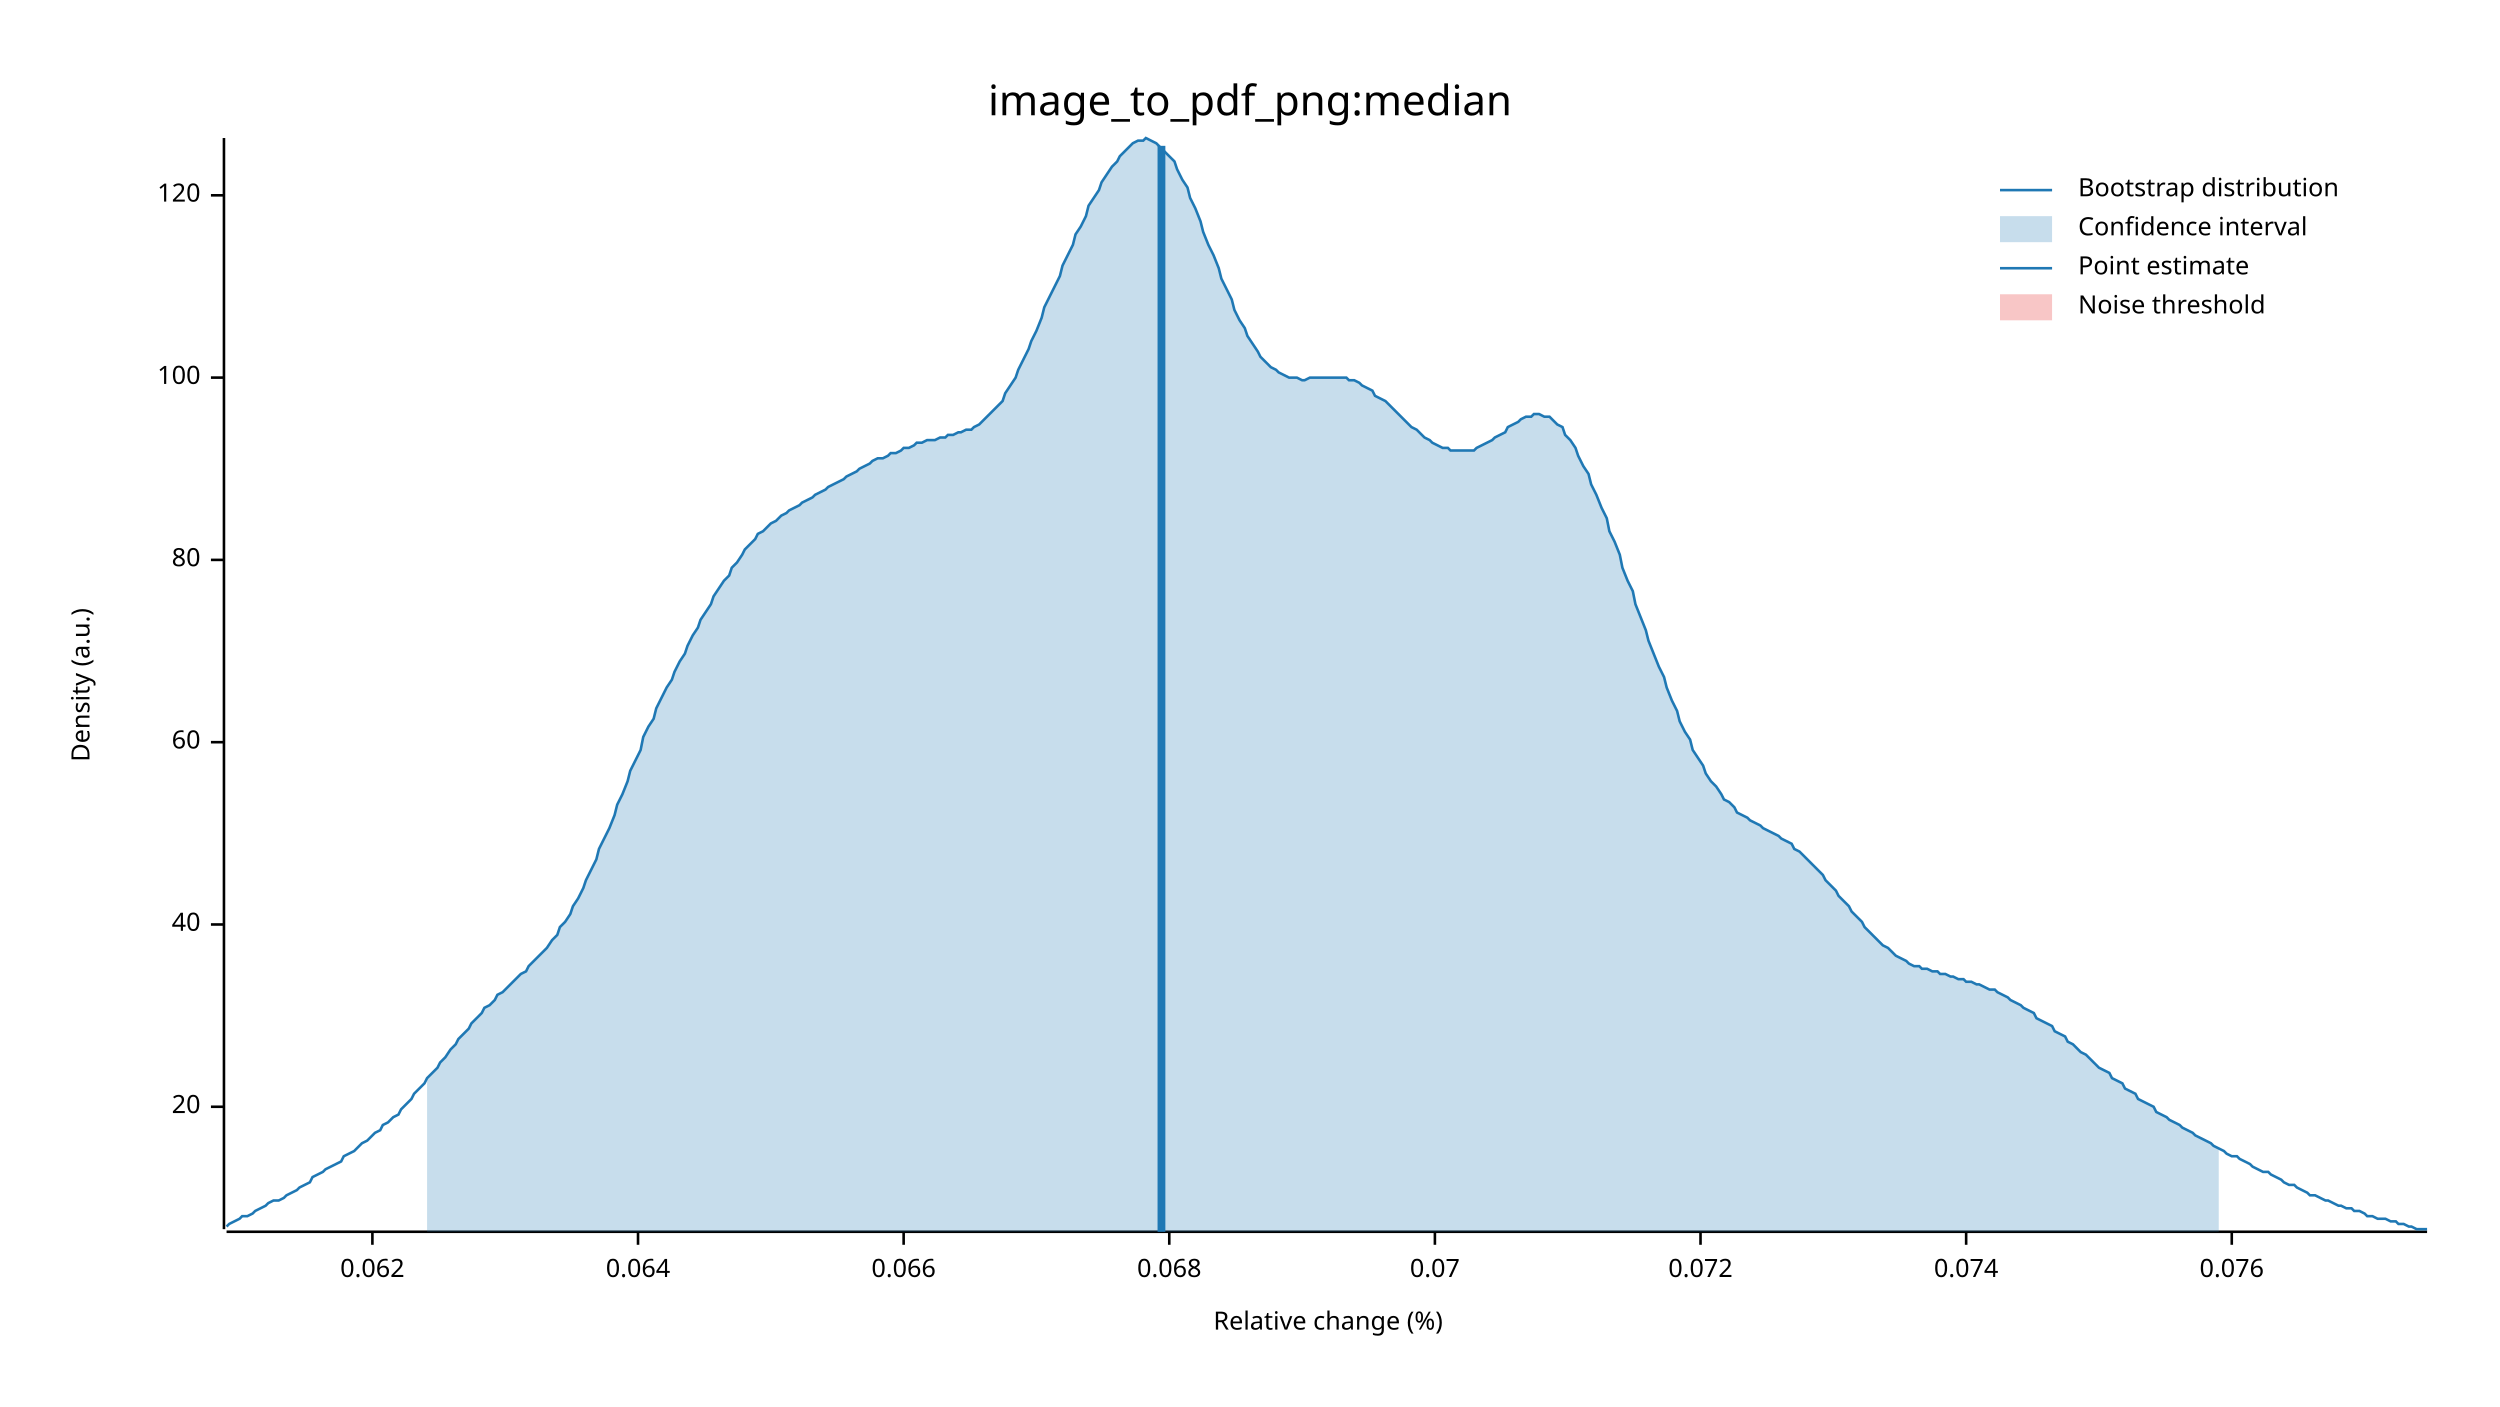
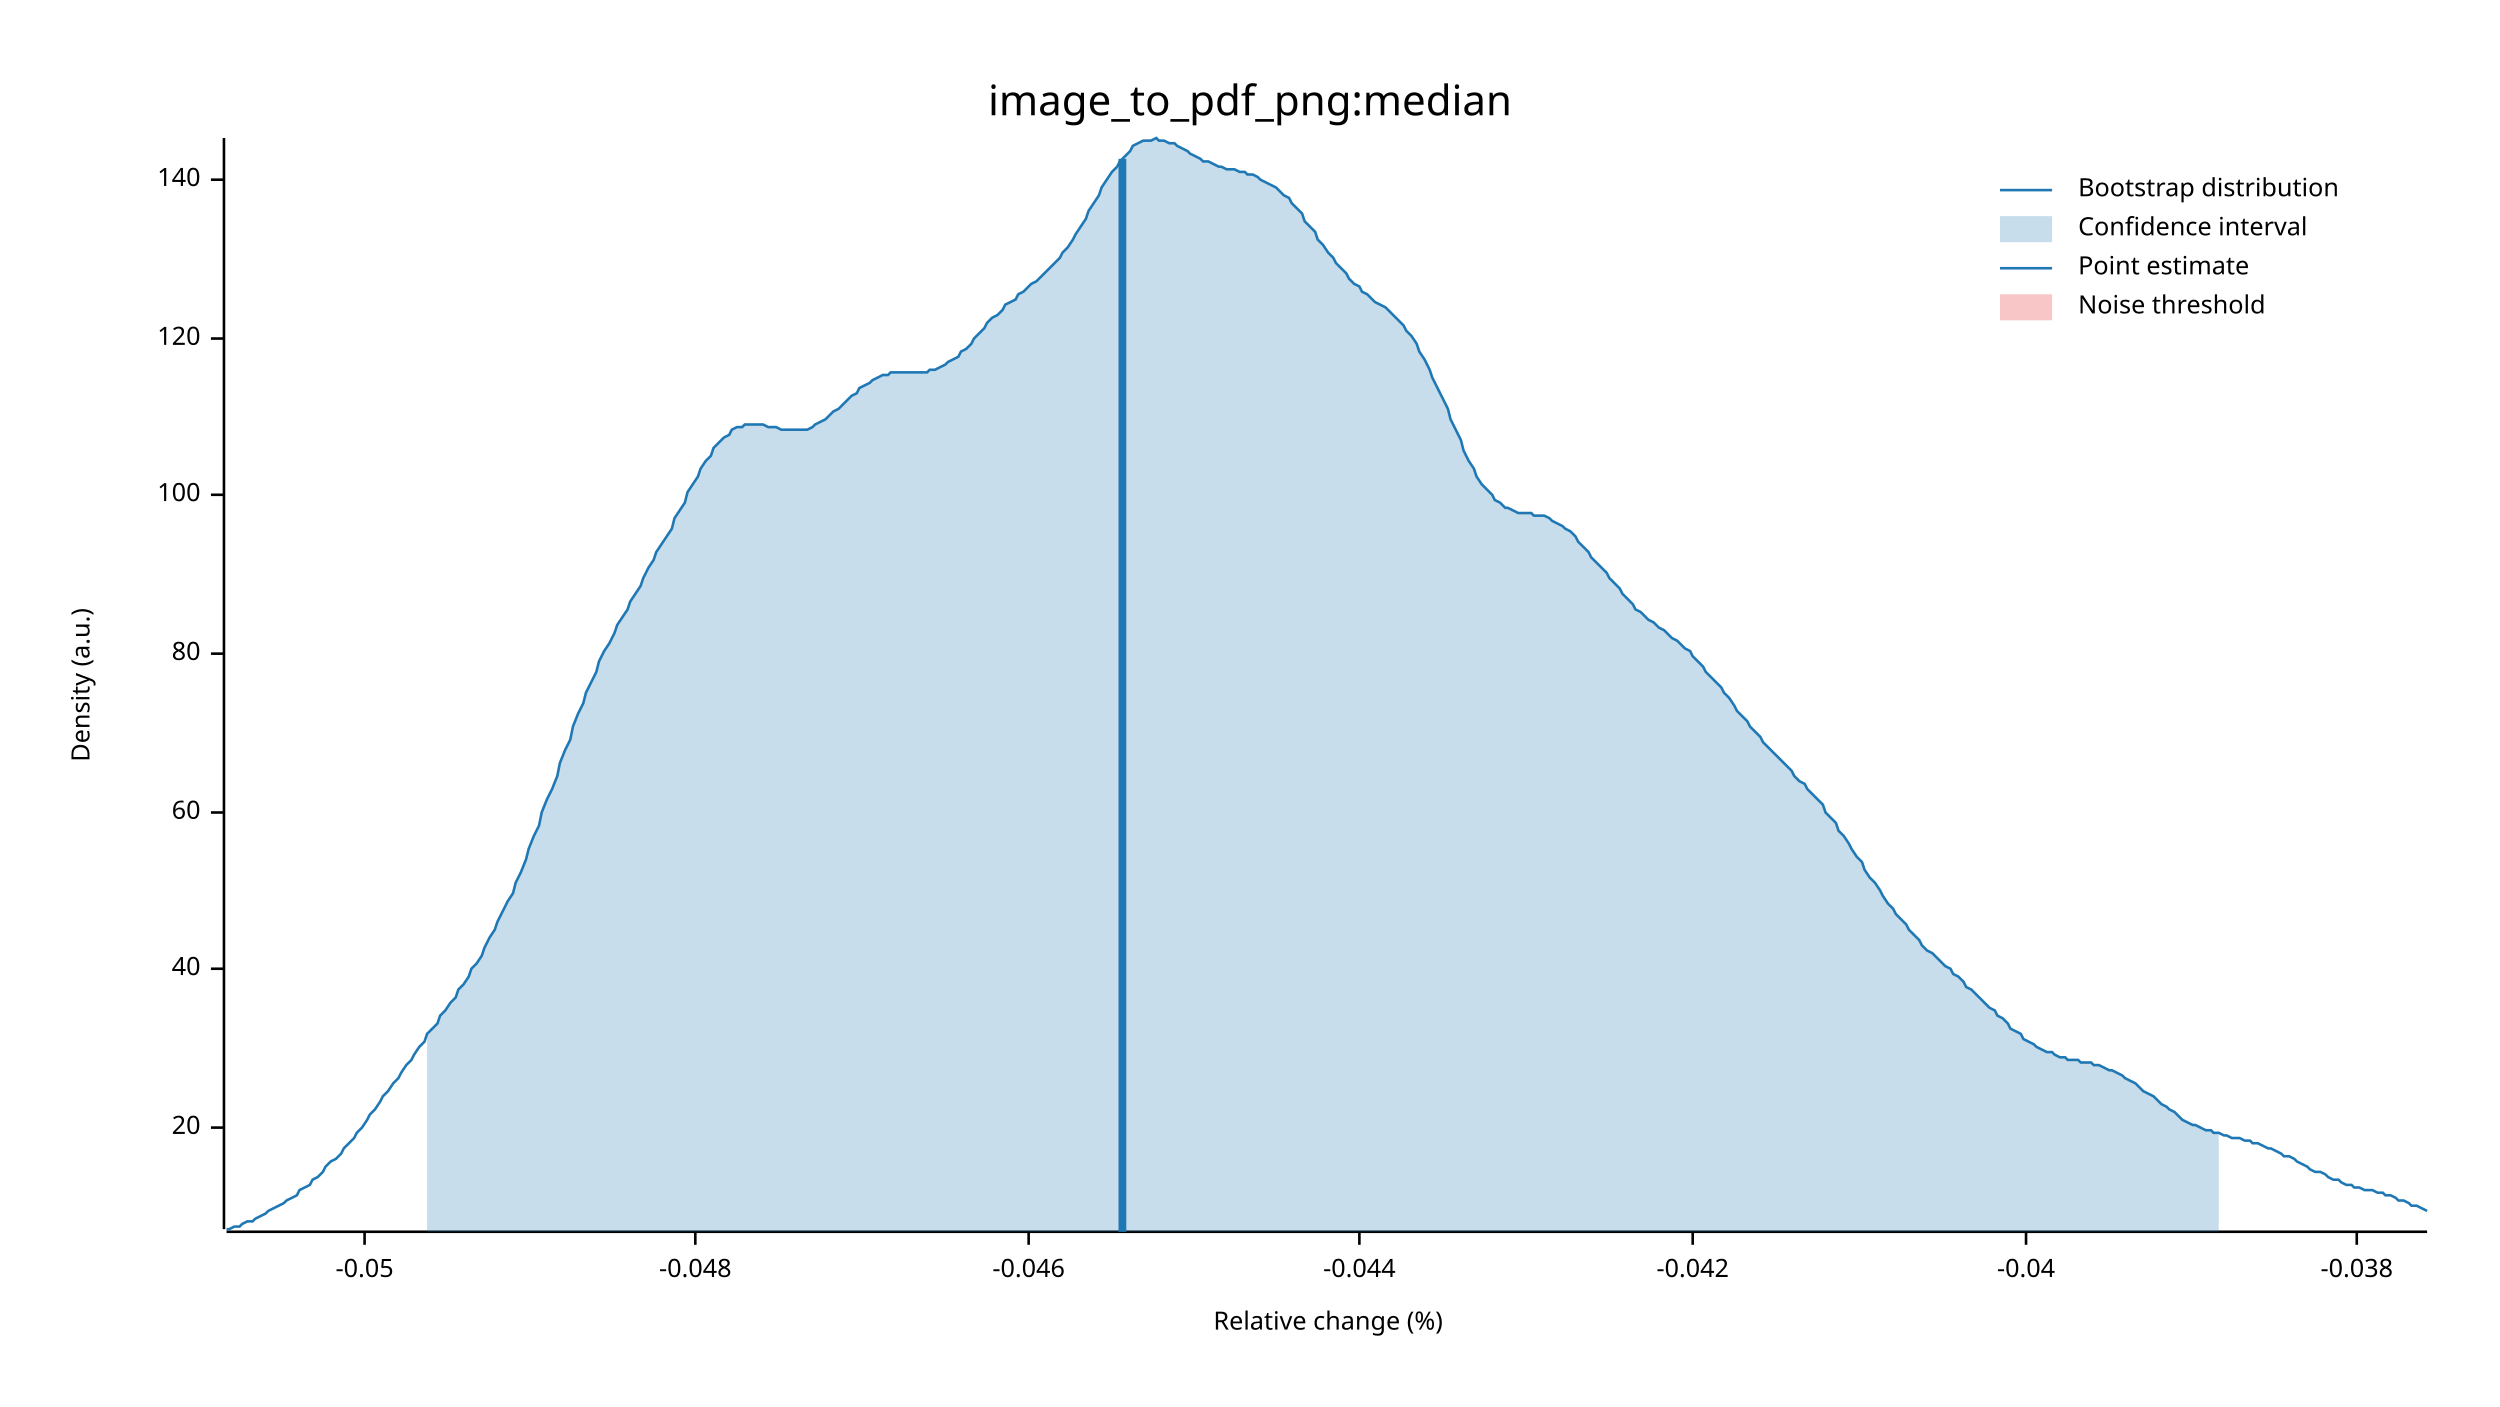
<svg xmlns="http://www.w3.org/2000/svg" width="960" height="540" viewBox="0 0 960 540">
  <text x="480" y="32" dy="0.76em" text-anchor="middle" font-family="sans-serif" font-size="16.129" opacity="1" fill="#000000">
image_to_pdf_png:median
</text>
  <text x="27" y="263" dy="0.76em" text-anchor="middle" font-family="sans-serif" font-size="9.677" opacity="1" fill="#000000" transform="rotate(270, 27, 263)">
Density (a.u.)
</text>
  <text x="510" y="513" dy="-0.5ex" text-anchor="middle" font-family="sans-serif" font-size="9.677" opacity="1" fill="#000000">
Relative change (%)
</text>
  <polyline fill="none" opacity="1" stroke="#000000" stroke-width="1" points="86,53 86,472 " />
-   <text x="77" y="425" dy="0.5ex" text-anchor="end" font-family="sans-serif" font-size="9.677" opacity="1" fill="#000000">
+   <text x="77" y="433" dy="0.5ex" text-anchor="end" font-family="sans-serif" font-size="9.677" opacity="1" fill="#000000">
20
</text>
-   <polyline fill="none" opacity="1" stroke="#000000" stroke-width="1" points="81,425 86,425 " />
-   <text x="77" y="355" dy="0.5ex" text-anchor="end" font-family="sans-serif" font-size="9.677" opacity="1" fill="#000000">
+   <polyline fill="none" opacity="1" stroke="#000000" stroke-width="1" points="81,433 86,433 " />
+   <text x="77" y="372" dy="0.5ex" text-anchor="end" font-family="sans-serif" font-size="9.677" opacity="1" fill="#000000">
40
</text>
-   <polyline fill="none" opacity="1" stroke="#000000" stroke-width="1" points="81,355 86,355 " />
-   <text x="77" y="285" dy="0.5ex" text-anchor="end" font-family="sans-serif" font-size="9.677" opacity="1" fill="#000000">
+   <polyline fill="none" opacity="1" stroke="#000000" stroke-width="1" points="81,372 86,372 " />
+   <text x="77" y="312" dy="0.5ex" text-anchor="end" font-family="sans-serif" font-size="9.677" opacity="1" fill="#000000">
60
</text>
-   <polyline fill="none" opacity="1" stroke="#000000" stroke-width="1" points="81,285 86,285 " />
-   <text x="77" y="215" dy="0.5ex" text-anchor="end" font-family="sans-serif" font-size="9.677" opacity="1" fill="#000000">
+   <polyline fill="none" opacity="1" stroke="#000000" stroke-width="1" points="81,312 86,312 " />
+   <text x="77" y="251" dy="0.5ex" text-anchor="end" font-family="sans-serif" font-size="9.677" opacity="1" fill="#000000">
80
</text>
-   <polyline fill="none" opacity="1" stroke="#000000" stroke-width="1" points="81,215 86,215 " />
-   <text x="77" y="145" dy="0.5ex" text-anchor="end" font-family="sans-serif" font-size="9.677" opacity="1" fill="#000000">
+   <polyline fill="none" opacity="1" stroke="#000000" stroke-width="1" points="81,251 86,251 " />
+   <text x="77" y="190" dy="0.5ex" text-anchor="end" font-family="sans-serif" font-size="9.677" opacity="1" fill="#000000">
100
</text>
-   <polyline fill="none" opacity="1" stroke="#000000" stroke-width="1" points="81,145 86,145 " />
-   <text x="77" y="75" dy="0.5ex" text-anchor="end" font-family="sans-serif" font-size="9.677" opacity="1" fill="#000000">
+   <polyline fill="none" opacity="1" stroke="#000000" stroke-width="1" points="81,190 86,190 " />
+   <text x="77" y="130" dy="0.5ex" text-anchor="end" font-family="sans-serif" font-size="9.677" opacity="1" fill="#000000">
120
</text>
-   <polyline fill="none" opacity="1" stroke="#000000" stroke-width="1" points="81,75 86,75 " />
+   <polyline fill="none" opacity="1" stroke="#000000" stroke-width="1" points="81,130 86,130 " />
+   <text x="77" y="69" dy="0.5ex" text-anchor="end" font-family="sans-serif" font-size="9.677" opacity="1" fill="#000000">
+ 140
+ </text>
+   <polyline fill="none" opacity="1" stroke="#000000" stroke-width="1" points="81,69 86,69 " />
  <polyline fill="none" opacity="1" stroke="#000000" stroke-width="1" points="87,473 932,473 " />
-   <text x="143" y="483" dy="0.76em" text-anchor="middle" font-family="sans-serif" font-size="9.677" opacity="1" fill="#000000">
- 0.062
+   <text x="140" y="483" dy="0.76em" text-anchor="middle" font-family="sans-serif" font-size="9.677" opacity="1" fill="#000000">
+ -0.05
</text>
-   <polyline fill="none" opacity="1" stroke="#000000" stroke-width="1" points="143,473 143,478 " />
-   <text x="245" y="483" dy="0.76em" text-anchor="middle" font-family="sans-serif" font-size="9.677" opacity="1" fill="#000000">
- 0.064
+   <polyline fill="none" opacity="1" stroke="#000000" stroke-width="1" points="140,473 140,478 " />
+   <text x="267" y="483" dy="0.76em" text-anchor="middle" font-family="sans-serif" font-size="9.677" opacity="1" fill="#000000">
+ -0.048
</text>
-   <polyline fill="none" opacity="1" stroke="#000000" stroke-width="1" points="245,473 245,478 " />
-   <text x="347" y="483" dy="0.76em" text-anchor="middle" font-family="sans-serif" font-size="9.677" opacity="1" fill="#000000">
- 0.066
+   <polyline fill="none" opacity="1" stroke="#000000" stroke-width="1" points="267,473 267,478 " />
+   <text x="395" y="483" dy="0.76em" text-anchor="middle" font-family="sans-serif" font-size="9.677" opacity="1" fill="#000000">
+ -0.046
</text>
-   <polyline fill="none" opacity="1" stroke="#000000" stroke-width="1" points="347,473 347,478 " />
-   <text x="449" y="483" dy="0.76em" text-anchor="middle" font-family="sans-serif" font-size="9.677" opacity="1" fill="#000000">
- 0.068
+   <polyline fill="none" opacity="1" stroke="#000000" stroke-width="1" points="395,473 395,478 " />
+   <text x="522" y="483" dy="0.76em" text-anchor="middle" font-family="sans-serif" font-size="9.677" opacity="1" fill="#000000">
+ -0.044
</text>
-   <polyline fill="none" opacity="1" stroke="#000000" stroke-width="1" points="449,473 449,478 " />
-   <text x="551" y="483" dy="0.76em" text-anchor="middle" font-family="sans-serif" font-size="9.677" opacity="1" fill="#000000">
- 0.07
+   <polyline fill="none" opacity="1" stroke="#000000" stroke-width="1" points="522,473 522,478 " />
+   <text x="650" y="483" dy="0.76em" text-anchor="middle" font-family="sans-serif" font-size="9.677" opacity="1" fill="#000000">
+ -0.042
</text>
-   <polyline fill="none" opacity="1" stroke="#000000" stroke-width="1" points="551,473 551,478 " />
-   <text x="653" y="483" dy="0.76em" text-anchor="middle" font-family="sans-serif" font-size="9.677" opacity="1" fill="#000000">
- 0.072
+   <polyline fill="none" opacity="1" stroke="#000000" stroke-width="1" points="650,473 650,478 " />
+   <text x="778" y="483" dy="0.76em" text-anchor="middle" font-family="sans-serif" font-size="9.677" opacity="1" fill="#000000">
+ -0.04
</text>
-   <polyline fill="none" opacity="1" stroke="#000000" stroke-width="1" points="653,473 653,478 " />
-   <text x="755" y="483" dy="0.76em" text-anchor="middle" font-family="sans-serif" font-size="9.677" opacity="1" fill="#000000">
- 0.074
+   <polyline fill="none" opacity="1" stroke="#000000" stroke-width="1" points="778,473 778,478 " />
+   <text x="905" y="483" dy="0.76em" text-anchor="middle" font-family="sans-serif" font-size="9.677" opacity="1" fill="#000000">
+ -0.038
</text>
-   <polyline fill="none" opacity="1" stroke="#000000" stroke-width="1" points="755,473 755,478 " />
-   <text x="857" y="483" dy="0.76em" text-anchor="middle" font-family="sans-serif" font-size="9.677" opacity="1" fill="#000000">
- 0.076
- </text>
-   <polyline fill="none" opacity="1" stroke="#000000" stroke-width="1" points="857,473 857,478 " />
-   <polyline fill="none" opacity="1" stroke="#1F78B4" stroke-width="1" points="87,471 88,470 90,469 92,468 93,467 95,467 97,466 98,465 100,464 102,463 103,462 105,461 107,461 109,460 110,459 112,458 114,457 115,456 117,455 119,454 120,452 122,451 124,450 125,449 127,448 129,447 131,446 132,444 134,443 136,442 137,441 139,439 141,438 142,437 144,435 146,434 147,432 149,431 151,429 153,428 154,426 156,424 158,422 159,420 161,418 163,416 164,414 166,412 168,410 169,408 171,406 173,403 175,401 176,399 178,397 180,395 181,393 183,391 185,389 186,387 188,386 190,384 191,382 193,381 195,379 197,377 198,376 200,374 202,373 203,371 205,369 207,367 208,366 210,364 212,361 214,359 215,356 217,354 219,351 220,348 222,345 224,341 225,338 227,334 229,330 230,326 232,322 234,318 236,313 237,309 239,305 241,300 242,296 244,292 246,288 247,283 249,279 251,276 252,272 254,268 256,264 258,261 259,258 261,254 263,251 264,248 266,244 268,241 269,238 271,235 273,232 274,229 276,226 278,223 280,221 281,218 283,216 285,213 286,211 288,209 290,207 291,205 293,204 295,202 296,201 298,200 300,198 302,197 303,196 305,195 307,194 308,193 310,192 312,191 313,190 315,189 317,188 318,187 320,186 322,185 324,184 325,183 327,182 329,181 330,180 332,179 334,178 335,177 337,176 339,176 341,175 342,174 344,174 346,173 347,172 349,172 351,171 352,170 354,170 356,169 357,169 359,169 361,168 363,168 364,167 366,167 368,166 369,166 371,165 373,165 374,164 376,163 378,161 379,160 381,158 383,156 385,154 386,151 388,148 390,145 391,142 393,138 395,134 396,131 398,127 400,122 401,118 403,114 405,110 407,106 408,102 410,98 412,94 413,90 415,87 417,83 418,79 420,76 422,73 423,70 425,67 427,64 429,62 430,60 432,58 434,56 435,55 437,54 439,54 440,53 442,54 444,55 445,56 447,58 449,60 451,62 452,65 454,69 456,72 457,76 459,80 461,85 462,89 464,94 466,98 468,103 469,107 471,111 473,115 474,119 476,123 478,126 479,129 481,132 483,135 484,137 486,139 488,141 490,142 491,143 493,144 495,145 496,145 498,145 500,146 501,146 503,145 505,145 506,145 508,145 510,145 512,145 513,145 515,145 517,145 518,146 520,146 522,147 523,148 525,149 527,150 528,152 530,153 532,154 534,156 535,157 537,159 539,161 540,162 542,164 544,165 545,166 547,168 549,169 550,170 552,171 554,172 556,172 557,173 559,173 561,173 562,173 564,173 566,173 567,172 569,171 571,170 573,169 574,168 576,167 578,166 579,164 581,163 583,162 584,161 586,160 588,160 589,159 591,159 593,160 595,160 596,161 598,163 600,164 601,167 603,169 605,172 606,175 608,179 610,182 611,186 613,190 615,195 617,199 618,204 620,208 622,213 623,218 625,223 627,227 628,232 630,237 632,242 633,246 635,251 637,256 639,260 640,264 642,269 644,273 645,277 647,281 649,284 650,288 652,291 654,294 655,297 657,300 659,302 661,305 662,307 664,308 666,310 667,312 669,313 671,314 672,315 674,316 676,317 677,318 679,319 681,320 683,321 684,322 686,323 688,324 689,326 691,327 693,329 694,330 696,332 698,334 700,336 701,338 703,340 705,342 706,344 708,346 710,348 711,350 713,352 715,354 716,356 718,358 720,360 722,362 723,363 725,364 727,366 728,367 730,368 732,369 733,370 735,371 737,371 738,372 740,372 742,373 744,373 745,374 747,374 749,375 750,375 752,376 754,376 755,377 757,377 759,378 760,378 762,379 764,380 766,380 767,381 769,382 771,383 772,384 774,385 776,386 777,387 779,388 781,389 782,391 784,392 786,393 788,394 789,396 791,397 793,398 794,400 796,401 798,403 799,404 801,405 803,407 804,408 806,410 808,411 810,412 811,414 813,415 815,416 816,418 818,419 820,420 821,422 823,423 825,424 827,425 828,427 830,428 832,429 833,430 835,431 837,432 838,433 840,434 842,435 843,436 845,437 847,438 849,439 850,440 852,441 854,442 855,443 857,444 859,444 860,445 862,446 864,447 865,448 867,449 869,450 871,450 872,451 874,452 876,453 877,454 879,455 881,455 882,456 884,457 886,458 887,459 889,459 891,460 893,461 894,461 896,462 898,463 899,463 901,464 903,464 904,465 906,465 908,466 909,467 911,467 913,468 915,468 916,468 918,469 920,469 921,470 923,470 925,471 926,471 928,472 930,472 932,472 " />
-   <polygon opacity="0.25" fill="#1F78B4" points="164,414 166,412 168,410 169,408 171,406 173,403 175,401 176,399 178,397 180,395 181,393 183,391 185,389 186,387 188,386 190,384 191,382 193,381 195,379 197,377 198,376 200,374 202,373 203,371 205,369 207,367 208,366 210,364 212,361 214,359 215,356 217,354 219,351 220,348 222,345 224,341 225,338 227,334 229,330 230,326 232,322 234,318 236,313 237,309 239,305 241,300 242,296 244,292 246,288 247,283 249,279 251,276 252,272 254,268 256,264 258,261 259,258 261,254 263,251 264,248 266,244 268,241 269,238 271,235 273,232 274,229 276,226 278,223 280,221 281,218 283,216 285,213 286,211 288,209 290,207 291,205 293,204 295,202 296,201 298,200 300,198 302,197 303,196 305,195 307,194 308,193 310,192 312,191 313,190 315,189 317,188 318,187 320,186 322,185 324,184 325,183 327,182 329,181 330,180 332,179 334,178 335,177 337,176 339,176 341,175 342,174 344,174 346,173 347,172 349,172 351,171 352,170 354,170 356,169 357,169 359,169 361,168 363,168 364,167 366,167 368,166 369,166 371,165 373,165 374,164 376,163 378,161 379,160 381,158 383,156 385,154 386,151 388,148 390,145 391,142 393,138 395,134 396,131 398,127 400,122 401,118 403,114 405,110 407,106 408,102 410,98 412,94 413,90 415,87 417,83 418,79 420,76 422,73 423,70 425,67 427,64 429,62 430,60 432,58 434,56 435,55 437,54 439,54 440,53 442,54 444,55 445,56 447,58 449,60 451,62 452,65 454,69 456,72 457,76 459,80 461,85 462,89 464,94 466,98 468,103 469,107 471,111 473,115 474,119 476,123 478,126 479,129 481,132 483,135 484,137 486,139 488,141 490,142 491,143 493,144 495,145 496,145 498,145 500,146 501,146 503,145 505,145 506,145 508,145 510,145 512,145 513,145 515,145 517,145 518,146 520,146 522,147 523,148 525,149 527,150 528,152 530,153 532,154 534,156 535,157 537,159 539,161 540,162 542,164 544,165 545,166 547,168 549,169 550,170 552,171 554,172 556,172 557,173 559,173 561,173 562,173 564,173 566,173 567,172 569,171 571,170 573,169 574,168 576,167 578,166 579,164 581,163 583,162 584,161 586,160 588,160 589,159 591,159 593,160 595,160 596,161 598,163 600,164 601,167 603,169 605,172 606,175 608,179 610,182 611,186 613,190 615,195 617,199 618,204 620,208 622,213 623,218 625,223 627,227 628,232 630,237 632,242 633,246 635,251 637,256 639,260 640,264 642,269 644,273 645,277 647,281 649,284 650,288 652,291 654,294 655,297 657,300 659,302 661,305 662,307 664,308 666,310 667,312 669,313 671,314 672,315 674,316 676,317 677,318 679,319 681,320 683,321 684,322 686,323 688,324 689,326 691,327 693,329 694,330 696,332 698,334 700,336 701,338 703,340 705,342 706,344 708,346 710,348 711,350 713,352 715,354 716,356 718,358 720,360 722,362 723,363 725,364 727,366 728,367 730,368 732,369 733,370 735,371 737,371 738,372 740,372 742,373 744,373 745,374 747,374 749,375 750,375 752,376 754,376 755,377 757,377 759,378 760,378 762,379 764,380 766,380 767,381 769,382 771,383 772,384 774,385 776,386 777,387 779,388 781,389 782,391 784,392 786,393 788,394 789,396 791,397 793,398 794,400 796,401 798,403 799,404 801,405 803,407 804,408 806,410 808,411 810,412 811,414 813,415 815,416 816,418 818,419 820,420 821,422 823,423 825,424 827,425 828,427 830,428 832,429 833,430 835,431 837,432 838,433 840,434 842,435 843,436 845,437 847,438 849,439 850,440 852,441 852,473 164,473 " />
-   <polyline fill="none" opacity="1" stroke="#1F78B4" stroke-width="3" points="446,473 446,56 " />
+   <polyline fill="none" opacity="1" stroke="#000000" stroke-width="1" points="905,473 905,478 " />
+   <polyline fill="none" opacity="1" stroke="#1F78B4" stroke-width="1" points="87,472 88,472 90,471 92,471 93,470 95,469 97,469 98,468 100,467 102,466 103,465 105,464 107,463 109,462 110,461 112,460 114,459 115,457 117,456 119,455 120,453 122,452 124,450 125,448 127,446 129,445 131,443 132,441 134,439 136,437 137,435 139,433 141,430 142,428 144,426 146,423 147,421 149,419 151,416 153,414 154,412 156,409 158,407 159,405 161,402 163,400 164,397 166,395 168,393 169,390 171,388 173,385 175,383 176,380 178,378 180,375 181,372 183,370 185,367 186,364 188,360 190,357 191,354 193,350 195,346 197,343 198,339 200,335 202,330 203,326 205,321 207,317 208,312 210,307 212,303 214,298 215,293 217,288 219,284 220,279 222,274 224,270 225,266 227,262 229,258 230,254 232,250 234,247 236,243 237,240 239,237 241,234 242,231 244,228 246,225 247,222 249,218 251,215 252,212 254,209 256,206 258,203 259,199 261,196 263,193 264,189 266,186 268,183 269,180 271,177 273,175 274,172 276,170 278,168 280,167 281,165 283,164 285,164 286,163 288,163 290,163 291,163 293,163 295,164 296,164 298,164 300,165 302,165 303,165 305,165 307,165 308,165 310,165 312,164 313,163 315,162 317,161 318,160 320,158 322,157 324,155 325,154 327,152 329,151 330,149 332,148 334,147 335,146 337,145 339,144 341,144 342,143 344,143 346,143 347,143 349,143 351,143 352,143 354,143 356,143 357,142 359,142 361,141 363,140 364,139 366,138 368,137 369,135 371,134 373,132 374,130 376,128 378,126 379,124 381,122 383,121 385,119 386,117 388,116 390,115 391,113 393,112 395,110 396,109 398,108 400,106 401,105 403,103 405,101 407,99 408,97 410,95 412,92 413,90 415,87 417,84 418,81 420,78 422,75 423,72 425,69 427,66 429,64 430,62 432,60 434,58 435,56 437,55 439,54 440,54 442,54 444,53 445,54 447,54 449,55 451,55 452,56 454,57 456,58 457,59 459,60 461,61 462,62 464,62 466,63 468,64 469,64 471,65 473,65 474,65 476,66 478,66 479,67 481,67 483,68 484,69 486,70 488,71 490,72 491,73 493,75 495,76 496,78 498,80 500,82 501,85 503,87 505,89 506,92 508,94 510,97 512,99 513,101 515,103 517,105 518,107 520,109 522,110 523,112 525,113 527,115 528,116 530,117 532,118 534,120 535,121 537,123 539,125 540,127 542,129 544,132 545,135 547,138 549,142 550,145 552,149 554,153 556,157 557,161 559,165 561,169 562,173 564,177 566,180 567,183 569,186 571,188 573,190 574,192 576,193 578,195 579,195 581,196 583,197 584,197 586,197 588,197 589,198 591,198 593,198 595,199 596,200 598,201 600,202 601,203 603,204 605,206 606,208 608,210 610,212 611,214 613,216 615,218 617,220 618,222 620,224 622,226 623,228 625,230 627,232 628,234 630,235 632,237 633,238 635,239 637,241 639,242 640,243 642,245 644,246 645,247 647,249 649,250 650,252 652,254 654,256 655,258 657,260 659,262 661,264 662,266 664,268 666,271 667,273 669,275 671,277 672,279 674,281 676,283 677,285 679,287 681,289 683,291 684,292 686,294 688,296 689,298 691,300 693,301 694,303 696,305 698,307 700,309 701,312 703,314 705,316 706,319 708,321 710,324 711,326 713,329 715,331 716,334 718,337 720,339 722,342 723,344 725,347 727,349 728,351 730,353 732,355 733,357 735,359 737,361 738,363 740,365 742,366 744,368 745,369 747,371 749,372 750,374 752,375 754,377 755,379 757,380 759,382 760,383 762,385 764,387 766,388 767,390 769,391 771,393 772,395 774,396 776,397 777,399 779,400 781,401 782,402 784,403 786,404 788,404 789,405 791,406 793,406 794,407 796,407 798,407 799,408 801,408 803,408 804,409 806,409 808,410 810,411 811,411 813,412 815,413 816,414 818,415 820,416 821,417 823,419 825,420 827,421 828,422 830,424 832,425 833,426 835,427 837,429 838,430 840,431 842,432 843,432 845,433 847,434 849,434 850,435 852,435 854,436 855,436 857,437 859,437 860,437 862,438 864,438 865,439 867,439 869,440 871,441 872,441 874,442 876,443 877,444 879,444 881,445 882,446 884,447 886,448 887,449 889,450 891,450 893,451 894,452 896,453 898,453 899,454 901,455 903,455 904,456 906,456 908,457 909,457 911,457 913,458 915,458 916,459 918,459 920,460 921,461 923,461 925,462 926,463 928,463 930,464 932,465 " />
+   <polygon opacity="0.25" fill="#1F78B4" points="164,397 166,395 168,393 169,390 171,388 173,385 175,383 176,380 178,378 180,375 181,372 183,370 185,367 186,364 188,360 190,357 191,354 193,350 195,346 197,343 198,339 200,335 202,330 203,326 205,321 207,317 208,312 210,307 212,303 214,298 215,293 217,288 219,284 220,279 222,274 224,270 225,266 227,262 229,258 230,254 232,250 234,247 236,243 237,240 239,237 241,234 242,231 244,228 246,225 247,222 249,218 251,215 252,212 254,209 256,206 258,203 259,199 261,196 263,193 264,189 266,186 268,183 269,180 271,177 273,175 274,172 276,170 278,168 280,167 281,165 283,164 285,164 286,163 288,163 290,163 291,163 293,163 295,164 296,164 298,164 300,165 302,165 303,165 305,165 307,165 308,165 310,165 312,164 313,163 315,162 317,161 318,160 320,158 322,157 324,155 325,154 327,152 329,151 330,149 332,148 334,147 335,146 337,145 339,144 341,144 342,143 344,143 346,143 347,143 349,143 351,143 352,143 354,143 356,143 357,142 359,142 361,141 363,140 364,139 366,138 368,137 369,135 371,134 373,132 374,130 376,128 378,126 379,124 381,122 383,121 385,119 386,117 388,116 390,115 391,113 393,112 395,110 396,109 398,108 400,106 401,105 403,103 405,101 407,99 408,97 410,95 412,92 413,90 415,87 417,84 418,81 420,78 422,75 423,72 425,69 427,66 429,64 430,62 432,60 434,58 435,56 437,55 439,54 440,54 442,54 444,53 445,54 447,54 449,55 451,55 452,56 454,57 456,58 457,59 459,60 461,61 462,62 464,62 466,63 468,64 469,64 471,65 473,65 474,65 476,66 478,66 479,67 481,67 483,68 484,69 486,70 488,71 490,72 491,73 493,75 495,76 496,78 498,80 500,82 501,85 503,87 505,89 506,92 508,94 510,97 512,99 513,101 515,103 517,105 518,107 520,109 522,110 523,112 525,113 527,115 528,116 530,117 532,118 534,120 535,121 537,123 539,125 540,127 542,129 544,132 545,135 547,138 549,142 550,145 552,149 554,153 556,157 557,161 559,165 561,169 562,173 564,177 566,180 567,183 569,186 571,188 573,190 574,192 576,193 578,195 579,195 581,196 583,197 584,197 586,197 588,197 589,198 591,198 593,198 595,199 596,200 598,201 600,202 601,203 603,204 605,206 606,208 608,210 610,212 611,214 613,216 615,218 617,220 618,222 620,224 622,226 623,228 625,230 627,232 628,234 630,235 632,237 633,238 635,239 637,241 639,242 640,243 642,245 644,246 645,247 647,249 649,250 650,252 652,254 654,256 655,258 657,260 659,262 661,264 662,266 664,268 666,271 667,273 669,275 671,277 672,279 674,281 676,283 677,285 679,287 681,289 683,291 684,292 686,294 688,296 689,298 691,300 693,301 694,303 696,305 698,307 700,309 701,312 703,314 705,316 706,319 708,321 710,324 711,326 713,329 715,331 716,334 718,337 720,339 722,342 723,344 725,347 727,349 728,351 730,353 732,355 733,357 735,359 737,361 738,363 740,365 742,366 744,368 745,369 747,371 749,372 750,374 752,375 754,377 755,379 757,380 759,382 760,383 762,385 764,387 766,388 767,390 769,391 771,393 772,395 774,396 776,397 777,399 779,400 781,401 782,402 784,403 786,404 788,404 789,405 791,406 793,406 794,407 796,407 798,407 799,408 801,408 803,408 804,409 806,409 808,410 810,411 811,411 813,412 815,413 816,414 818,415 820,416 821,417 823,419 825,420 827,421 828,422 830,424 832,425 833,426 835,427 837,429 838,430 840,431 842,432 843,432 845,433 847,434 849,434 850,435 852,435 852,473 164,473 " />
+   <polyline fill="none" opacity="1" stroke="#1F78B4" stroke-width="3" points="431,473 431,61 " />
  <rect x="509" y="53" width="0" height="419" opacity="0.1" fill="#E31A1C" stroke="none" />
  <text x="798" y="68" dy="0.76em" text-anchor="start" font-family="sans-serif" font-size="9.677" opacity="1" fill="#000000">
Bootstrap distribution
</text>
  <text x="798" y="83" dy="0.76em" text-anchor="start" font-family="sans-serif" font-size="9.677" opacity="1" fill="#000000">
Confidence interval
</text>
  <text x="798" y="98" dy="0.76em" text-anchor="start" font-family="sans-serif" font-size="9.677" opacity="1" fill="#000000">
Point estimate
</text>
  <text x="798" y="113" dy="0.76em" text-anchor="start" font-family="sans-serif" font-size="9.677" opacity="1" fill="#000000">
Noise threshold
</text>
  <polyline fill="none" opacity="1" stroke="#1F78B4" stroke-width="1" points="768,73 788,73 " />
  <rect x="768" y="83" width="20" height="10" opacity="0.25" fill="#1F78B4" stroke="none" />
  <polyline fill="none" opacity="1" stroke="#1F78B4" stroke-width="1" points="768,103 788,103 " />
  <rect x="768" y="113" width="20" height="10" opacity="0.25" fill="#E31A1C" stroke="none" />
</svg>
